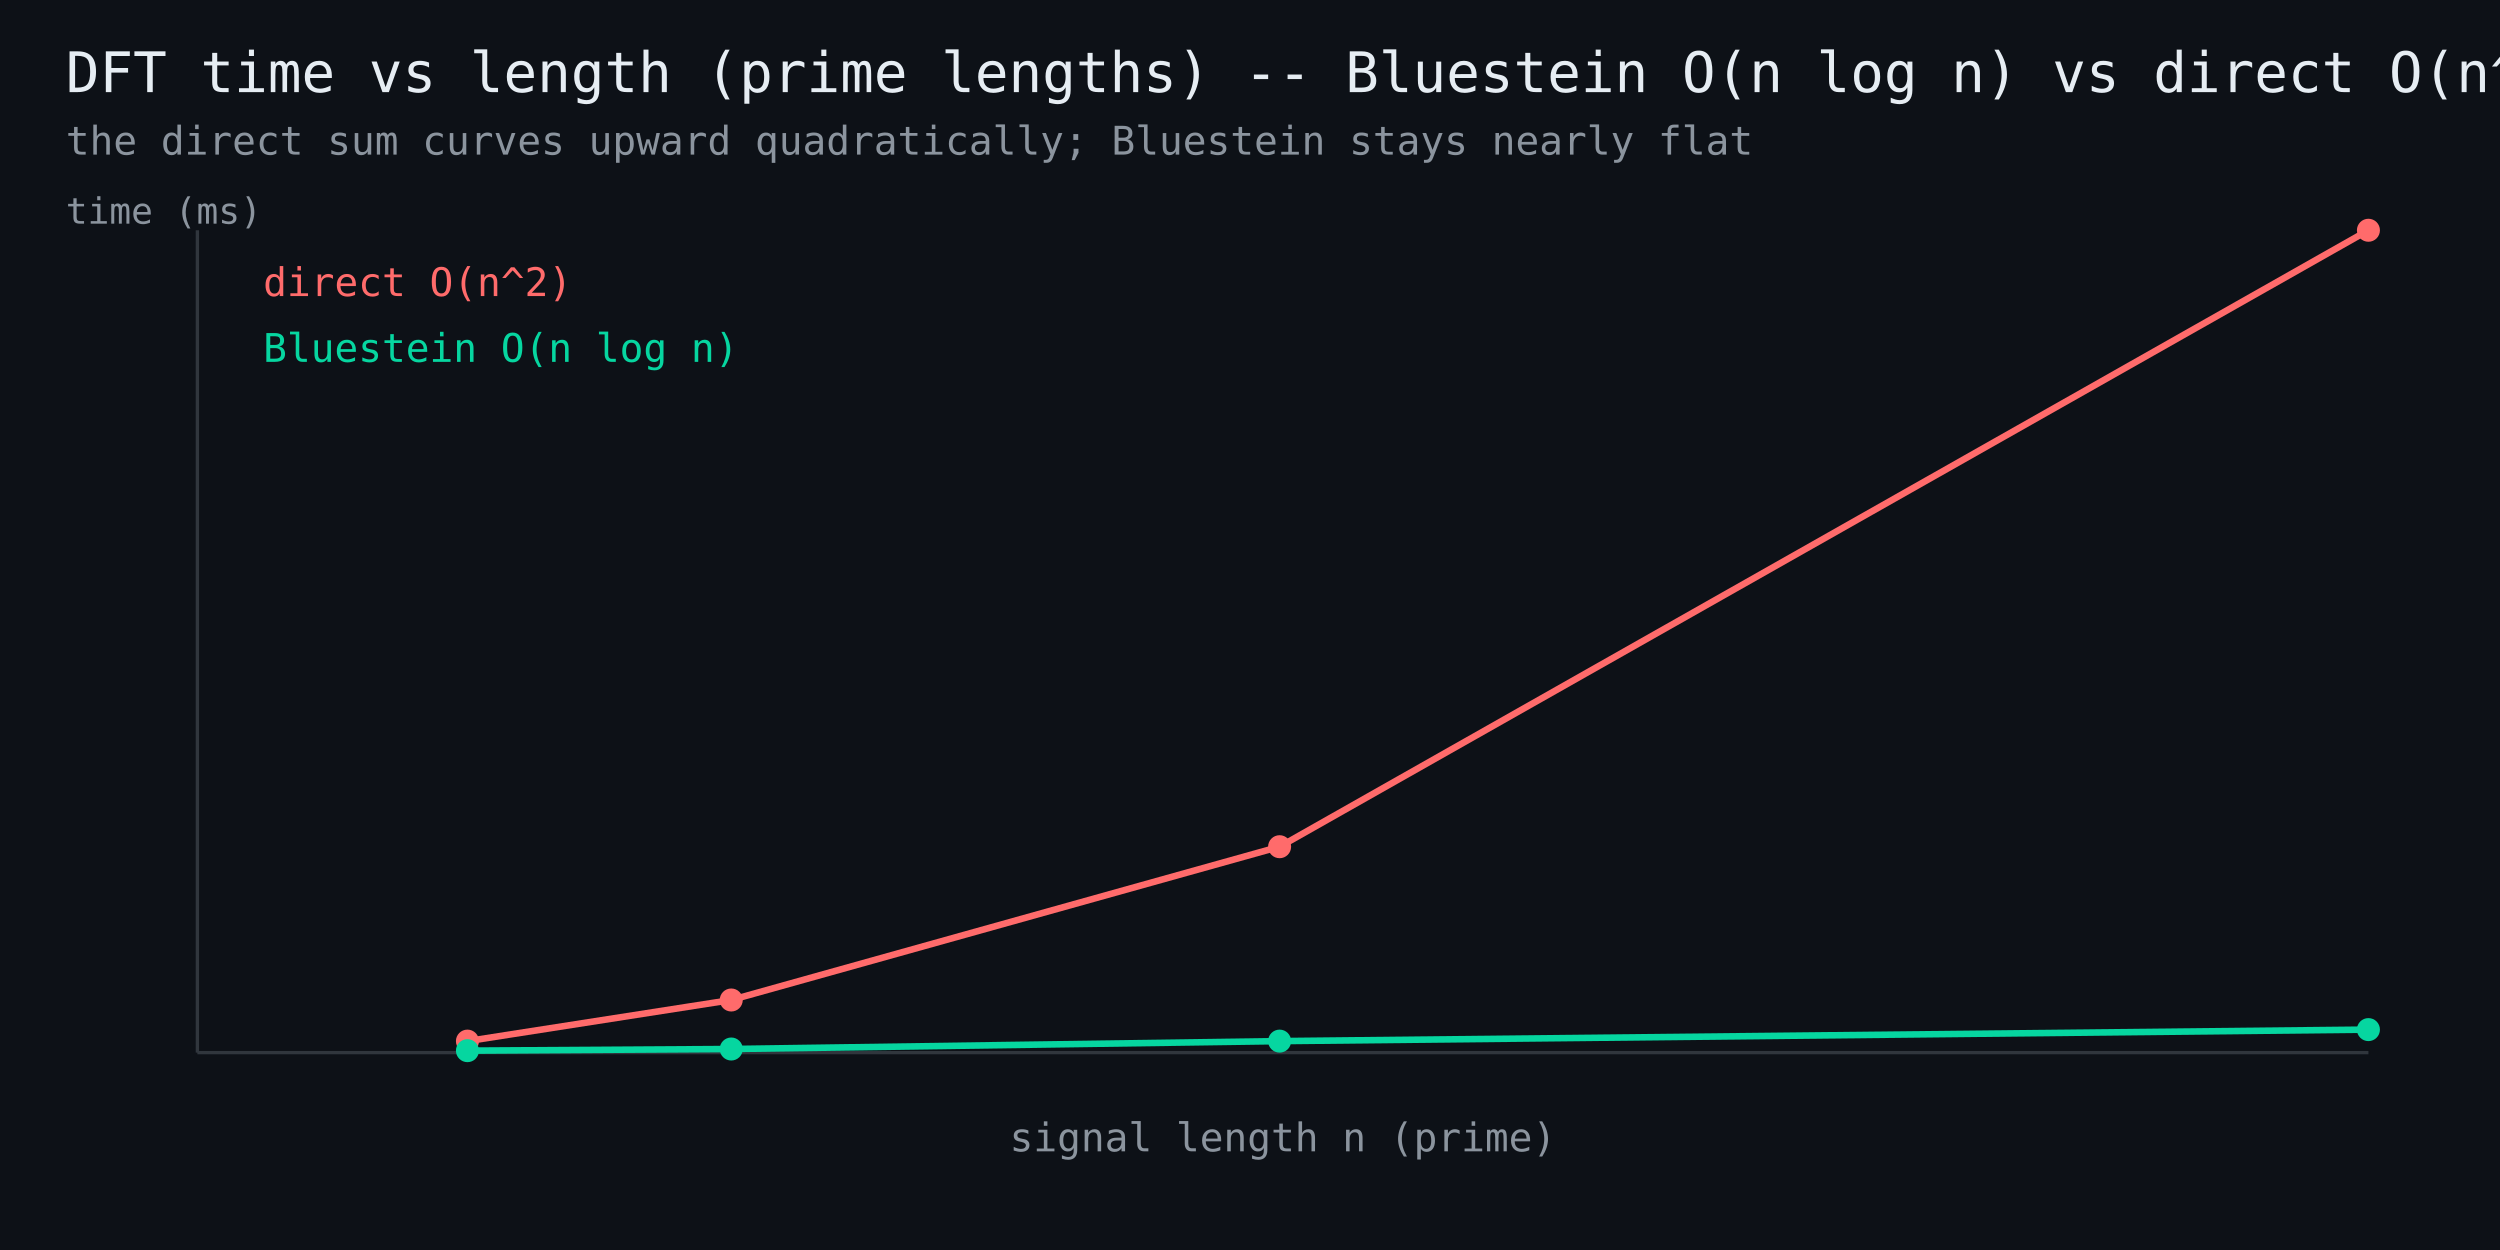
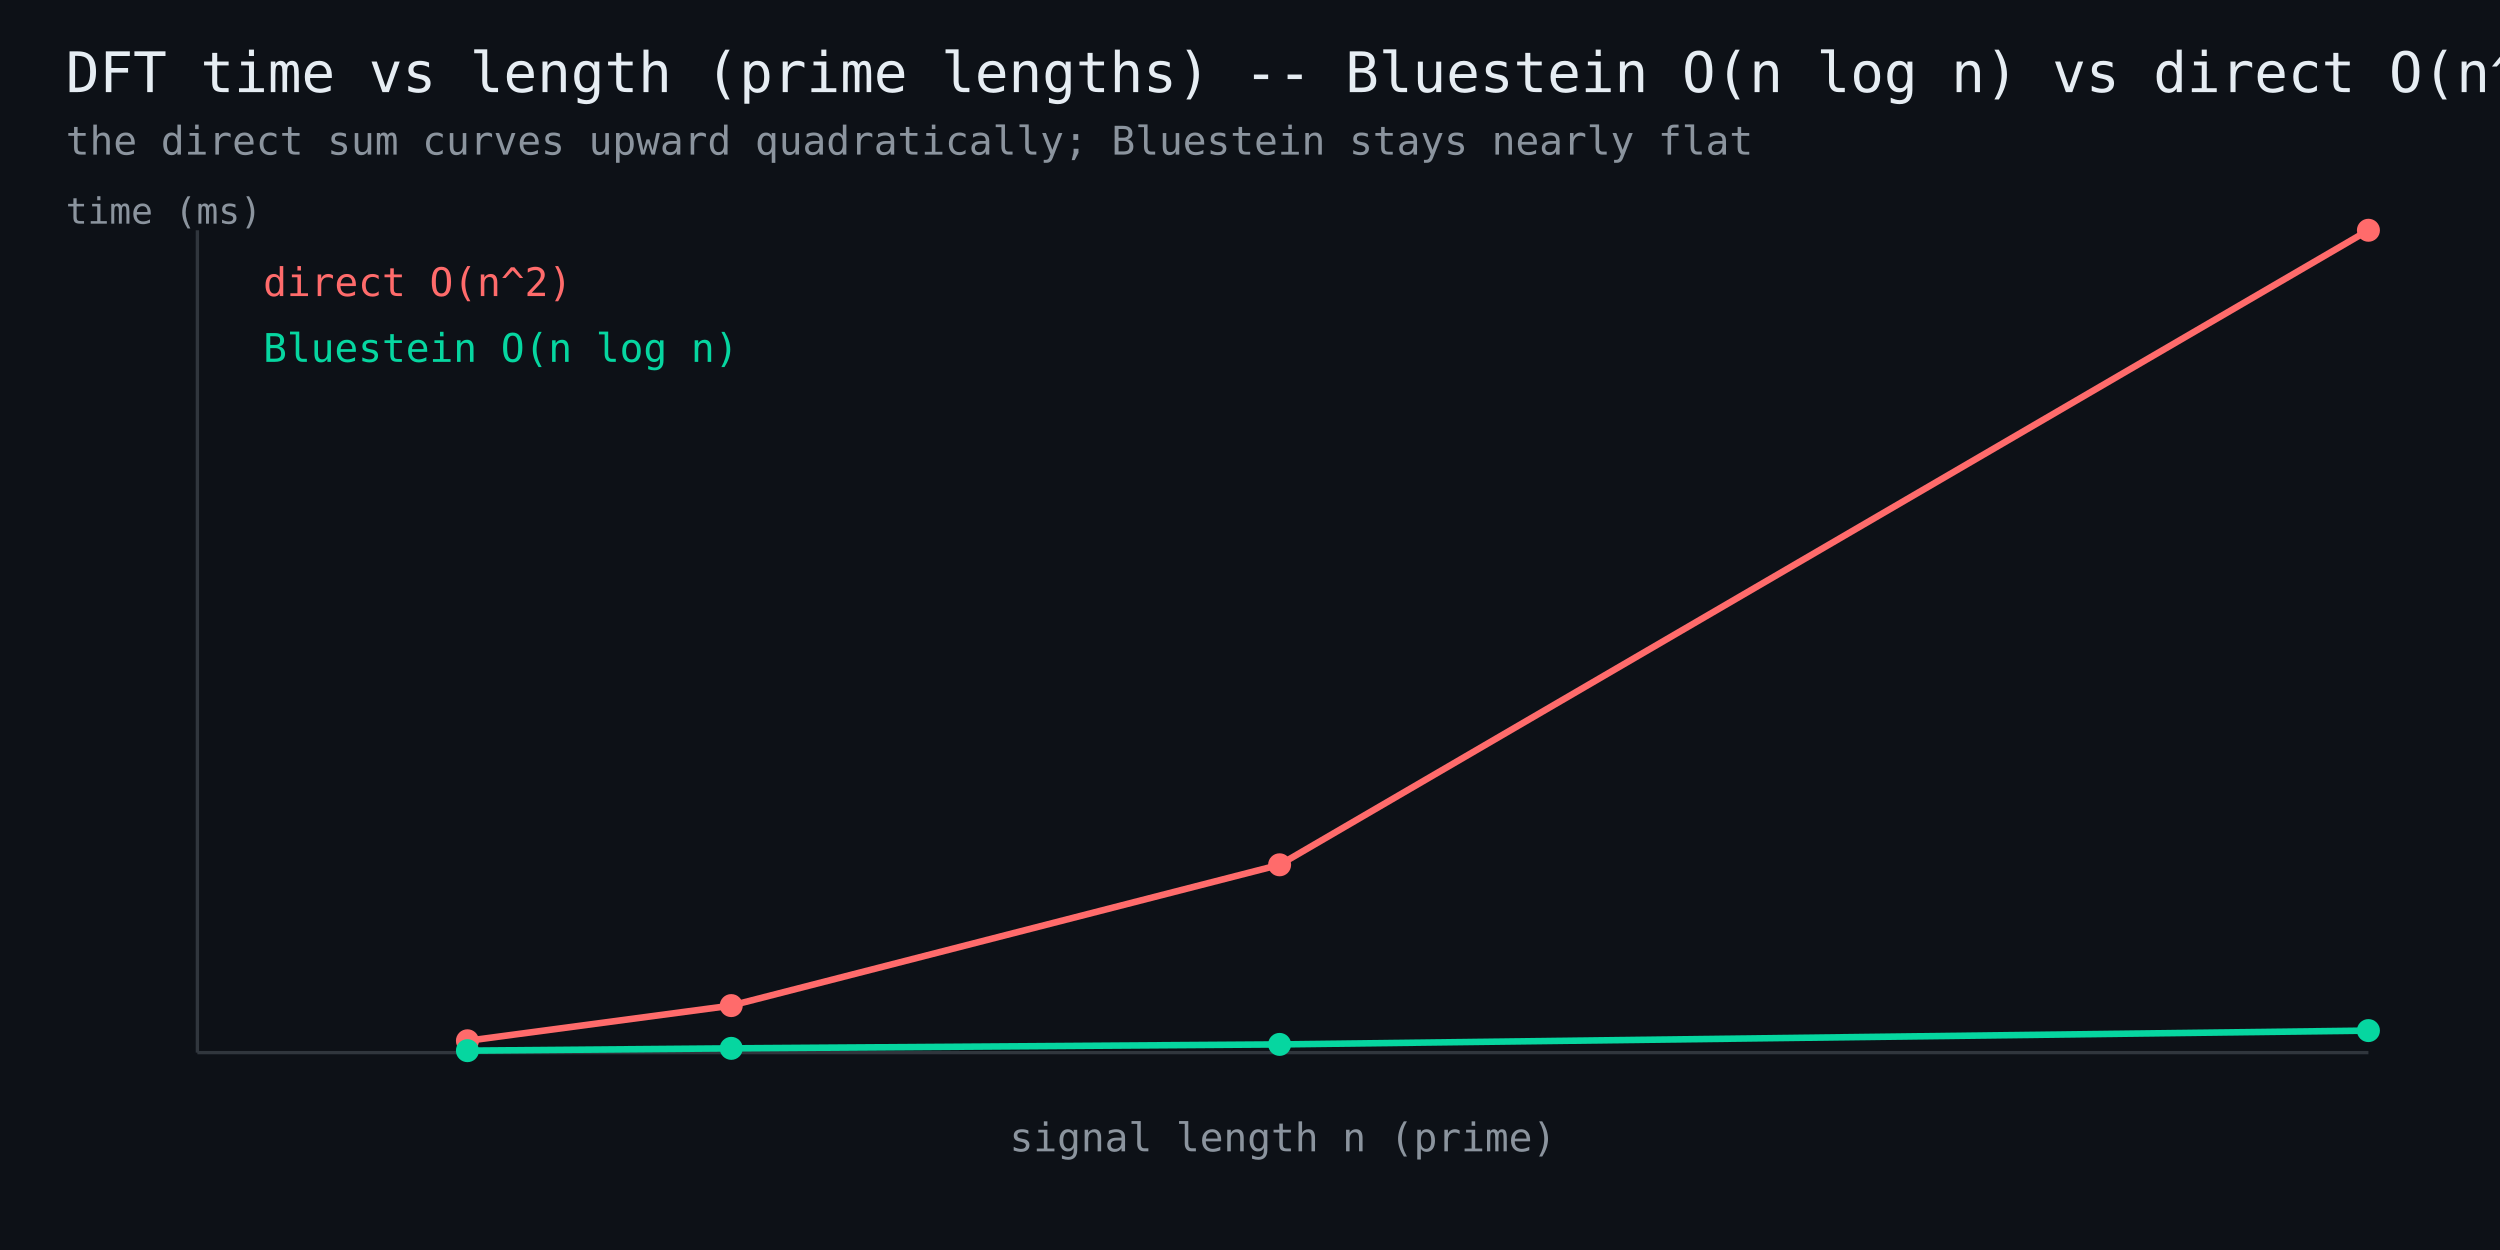
<svg xmlns="http://www.w3.org/2000/svg" width="760" height="380" viewBox="0 0 760 380" font-family="monospace">
  <rect width="760" height="380" fill="#0d1117" />
  <text x="20" y="28" fill="#e6edf3" font-size="17">DFT time vs length (prime lengths) -- Bluestein O(n log n) vs direct O(n^2)</text>
  <text x="20" y="47" fill="#8b949e" font-size="12">the direct sum curves upward quadratically; Bluestein stays nearly flat</text>
  <line x1="60" y1="320" x2="720" y2="320" stroke="#30363d" stroke-width="1" />
  <line x1="60" y1="320" x2="60" y2="70" stroke="#30363d" stroke-width="1" />
-   <polyline points="142.1,316.5 222.3,304.0 389.0,257.4 720.0,70.0" fill="none" stroke="#ff6b6b" stroke-width="2" />
-   <circle cx="142.1" cy="316.5" r="3.5" fill="#ff6b6b" />
-   <circle cx="222.3" cy="304.0" r="3.5" fill="#ff6b6b" />
-   <circle cx="389.0" cy="257.4" r="3.5" fill="#ff6b6b" />
+   <polyline points="142.1,316.4 222.3,305.7 389.0,262.9 720.0,70.0" fill="none" stroke="#ff6b6b" stroke-width="2" />
+   <circle cx="142.1" cy="316.4" r="3.5" fill="#ff6b6b" />
+   <circle cx="222.3" cy="305.7" r="3.5" fill="#ff6b6b" />
+   <circle cx="389.0" cy="262.9" r="3.5" fill="#ff6b6b" />
  <circle cx="720.0" cy="70.0" r="3.5" fill="#ff6b6b" />
  <text x="80" y="90" fill="#ff6b6b" font-size="12">direct O(n^2)</text>
-   <polyline points="142.1,319.4 222.3,318.9 389.0,316.5 720.0,313.0" fill="none" stroke="#06d6a0" stroke-width="2" />
+   <polyline points="142.1,319.4 222.3,318.7 389.0,317.5 720.0,313.3" fill="none" stroke="#06d6a0" stroke-width="2" />
  <circle cx="142.1" cy="319.4" r="3.5" fill="#06d6a0" />
-   <circle cx="222.3" cy="318.9" r="3.5" fill="#06d6a0" />
-   <circle cx="389.0" cy="316.5" r="3.5" fill="#06d6a0" />
-   <circle cx="720.0" cy="313.0" r="3.5" fill="#06d6a0" />
+   <circle cx="222.3" cy="318.7" r="3.5" fill="#06d6a0" />
+   <circle cx="389.0" cy="317.5" r="3.5" fill="#06d6a0" />
+   <circle cx="720.0" cy="313.3" r="3.5" fill="#06d6a0" />
  <text x="80" y="110" fill="#06d6a0" font-size="12">Bluestein O(n log n)</text>
  <text x="390" y="350" fill="#8b949e" font-size="12" text-anchor="middle">signal length n (prime)</text>
  <text x="20" y="68" fill="#8b949e" font-size="11">time (ms)</text>
</svg>
